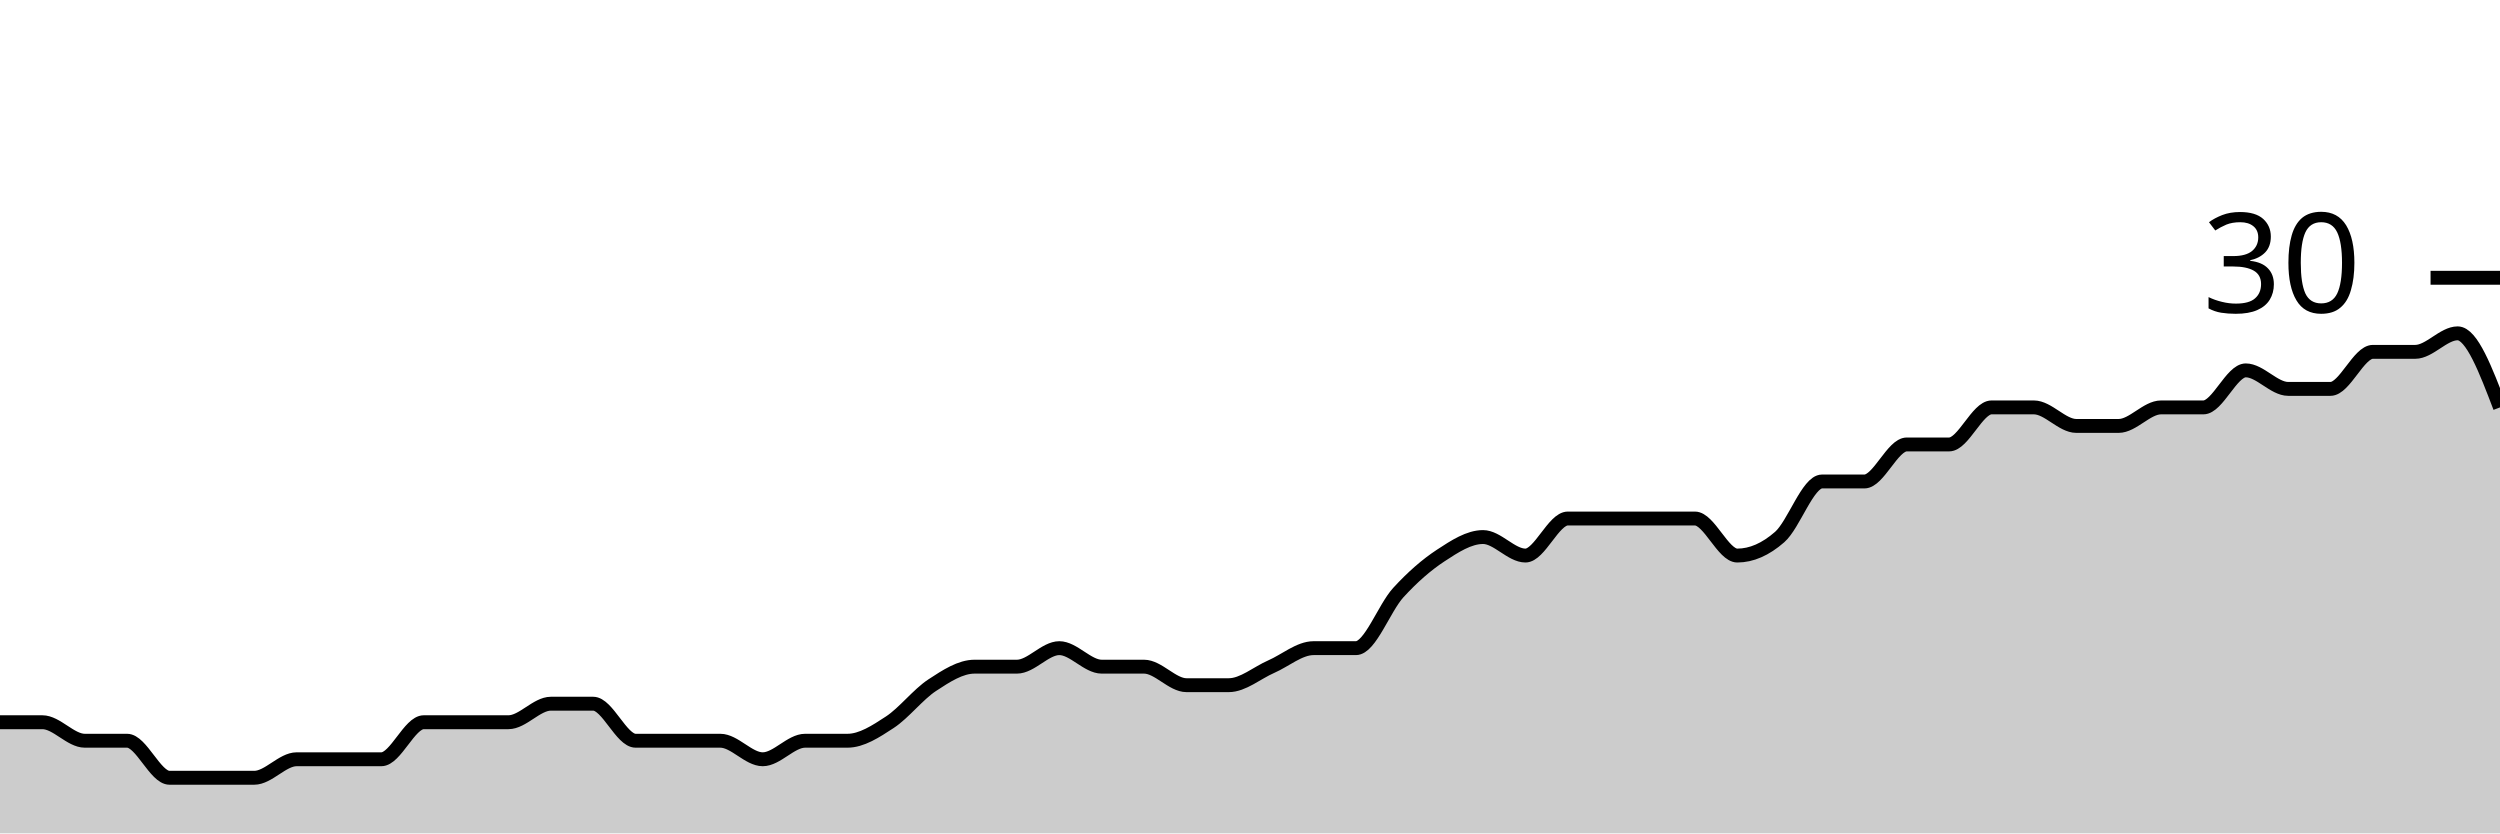
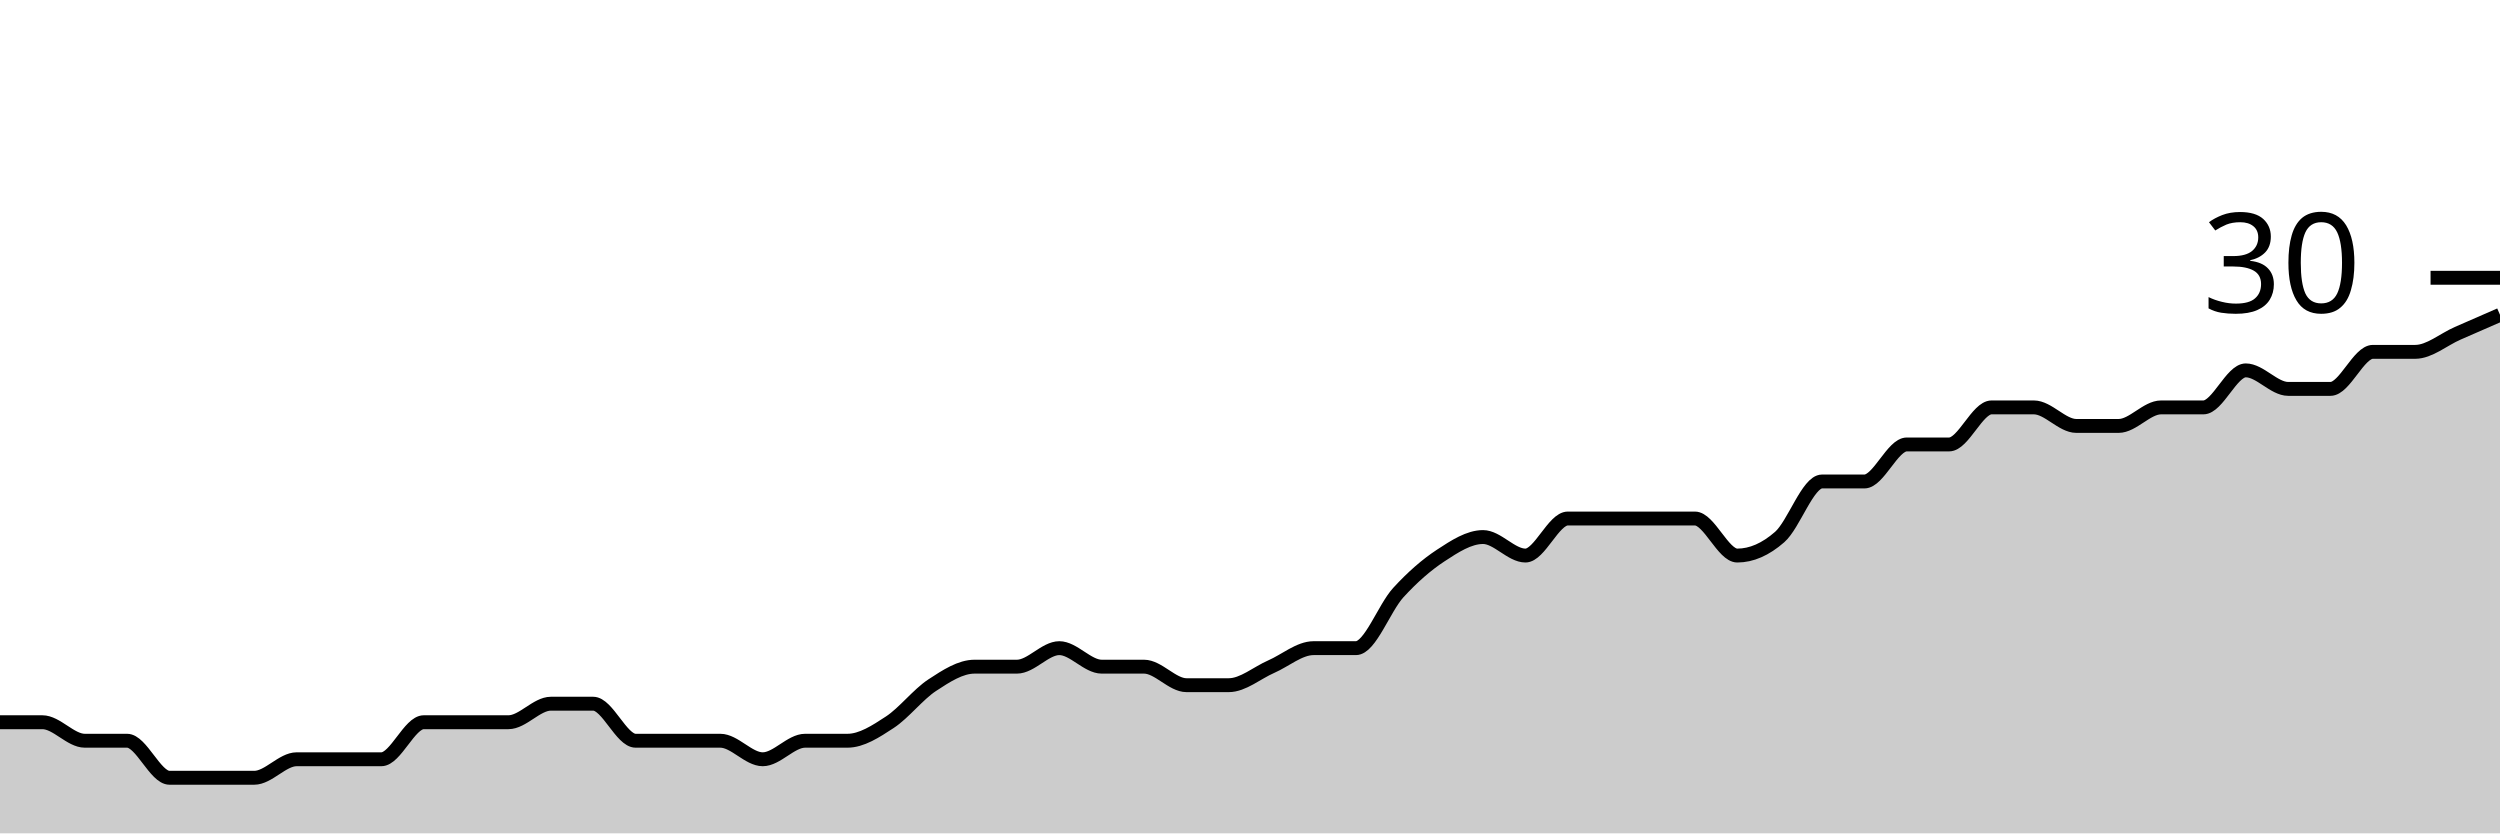
<svg xmlns="http://www.w3.org/2000/svg" viewBox="0 0 180 60">
  <g transform="translate(0,20)">
-     <path class="area" fill="rgba(0, 0, 0, 0.2)" d="M0,32C1.017,32,2.034,32,3.051,32C4.068,32,5.085,33.333,6.102,33.333C7.119,33.333,8.136,33.333,9.153,33.333C10.169,33.333,11.186,36,12.203,36C13.22,36,14.237,36,15.254,36C16.271,36,17.288,36,18.305,36C19.322,36,20.339,34.667,21.356,34.667C22.373,34.667,23.39,34.667,24.407,34.667C25.424,34.667,26.441,34.667,27.458,34.667C28.475,34.667,29.492,32,30.508,32C31.525,32,32.542,32,33.559,32C34.576,32,35.593,32,36.61,32C37.627,32,38.644,30.667,39.661,30.667C40.678,30.667,41.695,30.667,42.712,30.667C43.729,30.667,44.746,33.333,45.763,33.333C46.78,33.333,47.797,33.333,48.814,33.333C49.831,33.333,50.847,33.333,51.864,33.333C52.881,33.333,53.898,34.667,54.915,34.667C55.932,34.667,56.949,33.333,57.966,33.333C58.983,33.333,60,33.333,61.017,33.333C62.034,33.333,63.051,32.667,64.068,32C65.085,31.333,66.102,30,67.119,29.333C68.136,28.667,69.153,28,70.169,28C71.186,28,72.203,28,73.22,28C74.237,28,75.254,26.667,76.271,26.667C77.288,26.667,78.305,28,79.322,28C80.339,28,81.356,28,82.373,28C83.39,28,84.407,29.333,85.424,29.333C86.441,29.333,87.458,29.333,88.475,29.333C89.492,29.333,90.508,28.444,91.525,28C92.542,27.556,93.559,26.667,94.576,26.667C95.593,26.667,96.61,26.667,97.627,26.667C98.644,26.667,99.661,23.778,100.678,22.667C101.695,21.556,102.712,20.667,103.729,20C104.746,19.333,105.763,18.667,106.78,18.667C107.797,18.667,108.814,20,109.831,20C110.847,20,111.864,17.333,112.881,17.333C113.898,17.333,114.915,17.333,115.932,17.333C116.949,17.333,117.966,17.333,118.983,17.333C120,17.333,121.017,17.333,122.034,17.333C123.051,17.333,124.068,20,125.085,20C126.102,20,127.119,19.556,128.136,18.667C129.153,17.778,130.169,14.667,131.186,14.667C132.203,14.667,133.22,14.667,134.237,14.667C135.254,14.667,136.271,12,137.288,12C138.305,12,139.322,12,140.339,12C141.356,12,142.373,9.333,143.39,9.333C144.407,9.333,145.424,9.333,146.441,9.333C147.458,9.333,148.475,10.667,149.492,10.667C150.508,10.667,151.525,10.667,152.542,10.667C153.559,10.667,154.576,9.333,155.593,9.333C156.61,9.333,157.627,9.333,158.644,9.333C159.661,9.333,160.678,6.667,161.695,6.667C162.712,6.667,163.729,8,164.746,8C165.763,8,166.78,8,167.797,8C168.814,8,169.831,5.333,170.847,5.333C171.864,5.333,172.881,5.333,173.898,5.333C174.915,5.333,175.932,4,176.949,4C177.966,4,178.983,6.667,180,9.333L180,40C178.983,40,177.966,40,176.949,40C175.932,40,174.915,40,173.898,40C172.881,40,171.864,40,170.847,40C169.831,40,168.814,40,167.797,40C166.78,40,165.763,40,164.746,40C163.729,40,162.712,40,161.695,40C160.678,40,159.661,40,158.644,40C157.627,40,156.61,40,155.593,40C154.576,40,153.559,40,152.542,40C151.525,40,150.508,40,149.492,40C148.475,40,147.458,40,146.441,40C145.424,40,144.407,40,143.39,40C142.373,40,141.356,40,140.339,40C139.322,40,138.305,40,137.288,40C136.271,40,135.254,40,134.237,40C133.22,40,132.203,40,131.186,40C130.169,40,129.153,40,128.136,40C127.119,40,126.102,40,125.085,40C124.068,40,123.051,40,122.034,40C121.017,40,120,40,118.983,40C117.966,40,116.949,40,115.932,40C114.915,40,113.898,40,112.881,40C111.864,40,110.847,40,109.831,40C108.814,40,107.797,40,106.78,40C105.763,40,104.746,40,103.729,40C102.712,40,101.695,40,100.678,40C99.661,40,98.644,40,97.627,40C96.61,40,95.593,40,94.576,40C93.559,40,92.542,40,91.525,40C90.508,40,89.492,40,88.475,40C87.458,40,86.441,40,85.424,40C84.407,40,83.39,40,82.373,40C81.356,40,80.339,40,79.322,40C78.305,40,77.288,40,76.271,40C75.254,40,74.237,40,73.22,40C72.203,40,71.186,40,70.169,40C69.153,40,68.136,40,67.119,40C66.102,40,65.085,40,64.068,40C63.051,40,62.034,40,61.017,40C60,40,58.983,40,57.966,40C56.949,40,55.932,40,54.915,40C53.898,40,52.881,40,51.864,40C50.847,40,49.831,40,48.814,40C47.797,40,46.78,40,45.763,40C44.746,40,43.729,40,42.712,40C41.695,40,40.678,40,39.661,40C38.644,40,37.627,40,36.61,40C35.593,40,34.576,40,33.559,40C32.542,40,31.525,40,30.508,40C29.492,40,28.475,40,27.458,40C26.441,40,25.424,40,24.407,40C23.39,40,22.373,40,21.356,40C20.339,40,19.322,40,18.305,40C17.288,40,16.271,40,15.254,40C14.237,40,13.22,40,12.203,40C11.186,40,10.169,40,9.153,40C8.136,40,7.119,40,6.102,40C5.085,40,4.068,40,3.051,40C2.034,40,1.017,40,0,40Z" />
-     <path class="line" stroke="black" fill="none" d="M0,32C1.017,32,2.034,32,3.051,32C4.068,32,5.085,33.333,6.102,33.333C7.119,33.333,8.136,33.333,9.153,33.333C10.169,33.333,11.186,36,12.203,36C13.22,36,14.237,36,15.254,36C16.271,36,17.288,36,18.305,36C19.322,36,20.339,34.667,21.356,34.667C22.373,34.667,23.39,34.667,24.407,34.667C25.424,34.667,26.441,34.667,27.458,34.667C28.475,34.667,29.492,32,30.508,32C31.525,32,32.542,32,33.559,32C34.576,32,35.593,32,36.61,32C37.627,32,38.644,30.667,39.661,30.667C40.678,30.667,41.695,30.667,42.712,30.667C43.729,30.667,44.746,33.333,45.763,33.333C46.78,33.333,47.797,33.333,48.814,33.333C49.831,33.333,50.847,33.333,51.864,33.333C52.881,33.333,53.898,34.667,54.915,34.667C55.932,34.667,56.949,33.333,57.966,33.333C58.983,33.333,60,33.333,61.017,33.333C62.034,33.333,63.051,32.667,64.068,32C65.085,31.333,66.102,30,67.119,29.333C68.136,28.667,69.153,28,70.169,28C71.186,28,72.203,28,73.22,28C74.237,28,75.254,26.667,76.271,26.667C77.288,26.667,78.305,28,79.322,28C80.339,28,81.356,28,82.373,28C83.39,28,84.407,29.333,85.424,29.333C86.441,29.333,87.458,29.333,88.475,29.333C89.492,29.333,90.508,28.444,91.525,28C92.542,27.556,93.559,26.667,94.576,26.667C95.593,26.667,96.61,26.667,97.627,26.667C98.644,26.667,99.661,23.778,100.678,22.667C101.695,21.556,102.712,20.667,103.729,20C104.746,19.333,105.763,18.667,106.78,18.667C107.797,18.667,108.814,20,109.831,20C110.847,20,111.864,17.333,112.881,17.333C113.898,17.333,114.915,17.333,115.932,17.333C116.949,17.333,117.966,17.333,118.983,17.333C120,17.333,121.017,17.333,122.034,17.333C123.051,17.333,124.068,20,125.085,20C126.102,20,127.119,19.556,128.136,18.667C129.153,17.778,130.169,14.667,131.186,14.667C132.203,14.667,133.22,14.667,134.237,14.667C135.254,14.667,136.271,12,137.288,12C138.305,12,139.322,12,140.339,12C141.356,12,142.373,9.333,143.39,9.333C144.407,9.333,145.424,9.333,146.441,9.333C147.458,9.333,148.475,10.667,149.492,10.667C150.508,10.667,151.525,10.667,152.542,10.667C153.559,10.667,154.576,9.333,155.593,9.333C156.61,9.333,157.627,9.333,158.644,9.333C159.661,9.333,160.678,6.667,161.695,6.667C162.712,6.667,163.729,8,164.746,8C165.763,8,166.78,8,167.797,8C168.814,8,169.831,5.333,170.847,5.333C171.864,5.333,172.881,5.333,173.898,5.333C174.915,5.333,175.932,4,176.949,4C177.966,4,178.983,6.667,180,9.333" />
+     <path class="area" fill="rgba(0, 0, 0, 0.2)" d="M0,32C1.017,32,2.034,32,3.051,32C4.068,32,5.085,33.333,6.102,33.333C7.119,33.333,8.136,33.333,9.153,33.333C10.169,33.333,11.186,36,12.203,36C13.22,36,14.237,36,15.254,36C16.271,36,17.288,36,18.305,36C19.322,36,20.339,34.667,21.356,34.667C22.373,34.667,23.39,34.667,24.407,34.667C25.424,34.667,26.441,34.667,27.458,34.667C28.475,34.667,29.492,32,30.508,32C31.525,32,32.542,32,33.559,32C34.576,32,35.593,32,36.61,32C37.627,32,38.644,30.667,39.661,30.667C40.678,30.667,41.695,30.667,42.712,30.667C43.729,30.667,44.746,33.333,45.763,33.333C46.78,33.333,47.797,33.333,48.814,33.333C49.831,33.333,50.847,33.333,51.864,33.333C52.881,33.333,53.898,34.667,54.915,34.667C55.932,34.667,56.949,33.333,57.966,33.333C58.983,33.333,60,33.333,61.017,33.333C62.034,33.333,63.051,32.667,64.068,32C65.085,31.333,66.102,30,67.119,29.333C68.136,28.667,69.153,28,70.169,28C71.186,28,72.203,28,73.22,28C74.237,28,75.254,26.667,76.271,26.667C77.288,26.667,78.305,28,79.322,28C80.339,28,81.356,28,82.373,28C83.39,28,84.407,29.333,85.424,29.333C86.441,29.333,87.458,29.333,88.475,29.333C89.492,29.333,90.508,28.444,91.525,28C92.542,27.556,93.559,26.667,94.576,26.667C95.593,26.667,96.61,26.667,97.627,26.667C98.644,26.667,99.661,23.778,100.678,22.667C101.695,21.556,102.712,20.667,103.729,20C104.746,19.333,105.763,18.667,106.78,18.667C107.797,18.667,108.814,20,109.831,20C110.847,20,111.864,17.333,112.881,17.333C113.898,17.333,114.915,17.333,115.932,17.333C116.949,17.333,117.966,17.333,118.983,17.333C120,17.333,121.017,17.333,122.034,17.333C123.051,17.333,124.068,20,125.085,20C126.102,20,127.119,19.556,128.136,18.667C129.153,17.778,130.169,14.667,131.186,14.667C132.203,14.667,133.22,14.667,134.237,14.667C135.254,14.667,136.271,12,137.288,12C138.305,12,139.322,12,140.339,12C141.356,12,142.373,9.333,143.39,9.333C144.407,9.333,145.424,9.333,146.441,9.333C147.458,9.333,148.475,10.667,149.492,10.667C150.508,10.667,151.525,10.667,152.542,10.667C153.559,10.667,154.576,9.333,155.593,9.333C156.61,9.333,157.627,9.333,158.644,9.333C159.661,9.333,160.678,6.667,161.695,6.667C162.712,6.667,163.729,8,164.746,8C165.763,8,166.78,8,167.797,8C168.814,8,169.831,5.333,170.847,5.333C171.864,5.333,172.881,5.333,173.898,5.333C174.915,5.333,175.932,4.444,176.949,4C177.966,3.556,178.983,3.111,180,2.667L180,40C178.983,40,177.966,40,176.949,40C175.932,40,174.915,40,173.898,40C172.881,40,171.864,40,170.847,40C169.831,40,168.814,40,167.797,40C166.78,40,165.763,40,164.746,40C163.729,40,162.712,40,161.695,40C160.678,40,159.661,40,158.644,40C157.627,40,156.61,40,155.593,40C154.576,40,153.559,40,152.542,40C151.525,40,150.508,40,149.492,40C148.475,40,147.458,40,146.441,40C145.424,40,144.407,40,143.39,40C142.373,40,141.356,40,140.339,40C139.322,40,138.305,40,137.288,40C136.271,40,135.254,40,134.237,40C133.22,40,132.203,40,131.186,40C130.169,40,129.153,40,128.136,40C127.119,40,126.102,40,125.085,40C124.068,40,123.051,40,122.034,40C121.017,40,120,40,118.983,40C117.966,40,116.949,40,115.932,40C114.915,40,113.898,40,112.881,40C111.864,40,110.847,40,109.831,40C108.814,40,107.797,40,106.78,40C105.763,40,104.746,40,103.729,40C102.712,40,101.695,40,100.678,40C99.661,40,98.644,40,97.627,40C96.61,40,95.593,40,94.576,40C93.559,40,92.542,40,91.525,40C90.508,40,89.492,40,88.475,40C87.458,40,86.441,40,85.424,40C84.407,40,83.39,40,82.373,40C81.356,40,80.339,40,79.322,40C78.305,40,77.288,40,76.271,40C75.254,40,74.237,40,73.22,40C72.203,40,71.186,40,70.169,40C69.153,40,68.136,40,67.119,40C66.102,40,65.085,40,64.068,40C63.051,40,62.034,40,61.017,40C60,40,58.983,40,57.966,40C56.949,40,55.932,40,54.915,40C53.898,40,52.881,40,51.864,40C50.847,40,49.831,40,48.814,40C47.797,40,46.78,40,45.763,40C44.746,40,43.729,40,42.712,40C41.695,40,40.678,40,39.661,40C38.644,40,37.627,40,36.61,40C35.593,40,34.576,40,33.559,40C32.542,40,31.525,40,30.508,40C29.492,40,28.475,40,27.458,40C26.441,40,25.424,40,24.407,40C23.39,40,22.373,40,21.356,40C20.339,40,19.322,40,18.305,40C17.288,40,16.271,40,15.254,40C14.237,40,13.22,40,12.203,40C11.186,40,10.169,40,9.153,40C8.136,40,7.119,40,6.102,40C5.085,40,4.068,40,3.051,40C2.034,40,1.017,40,0,40Z" />
+     <path class="line" stroke="black" fill="none" d="M0,32C1.017,32,2.034,32,3.051,32C4.068,32,5.085,33.333,6.102,33.333C7.119,33.333,8.136,33.333,9.153,33.333C10.169,33.333,11.186,36,12.203,36C13.22,36,14.237,36,15.254,36C16.271,36,17.288,36,18.305,36C19.322,36,20.339,34.667,21.356,34.667C22.373,34.667,23.39,34.667,24.407,34.667C25.424,34.667,26.441,34.667,27.458,34.667C28.475,34.667,29.492,32,30.508,32C31.525,32,32.542,32,33.559,32C34.576,32,35.593,32,36.61,32C37.627,32,38.644,30.667,39.661,30.667C40.678,30.667,41.695,30.667,42.712,30.667C43.729,30.667,44.746,33.333,45.763,33.333C46.78,33.333,47.797,33.333,48.814,33.333C49.831,33.333,50.847,33.333,51.864,33.333C52.881,33.333,53.898,34.667,54.915,34.667C55.932,34.667,56.949,33.333,57.966,33.333C58.983,33.333,60,33.333,61.017,33.333C62.034,33.333,63.051,32.667,64.068,32C65.085,31.333,66.102,30,67.119,29.333C68.136,28.667,69.153,28,70.169,28C71.186,28,72.203,28,73.22,28C74.237,28,75.254,26.667,76.271,26.667C77.288,26.667,78.305,28,79.322,28C80.339,28,81.356,28,82.373,28C83.39,28,84.407,29.333,85.424,29.333C86.441,29.333,87.458,29.333,88.475,29.333C89.492,29.333,90.508,28.444,91.525,28C92.542,27.556,93.559,26.667,94.576,26.667C95.593,26.667,96.61,26.667,97.627,26.667C98.644,26.667,99.661,23.778,100.678,22.667C101.695,21.556,102.712,20.667,103.729,20C104.746,19.333,105.763,18.667,106.78,18.667C107.797,18.667,108.814,20,109.831,20C110.847,20,111.864,17.333,112.881,17.333C113.898,17.333,114.915,17.333,115.932,17.333C116.949,17.333,117.966,17.333,118.983,17.333C120,17.333,121.017,17.333,122.034,17.333C123.051,17.333,124.068,20,125.085,20C126.102,20,127.119,19.556,128.136,18.667C129.153,17.778,130.169,14.667,131.186,14.667C132.203,14.667,133.22,14.667,134.237,14.667C135.254,14.667,136.271,12,137.288,12C138.305,12,139.322,12,140.339,12C141.356,12,142.373,9.333,143.39,9.333C144.407,9.333,145.424,9.333,146.441,9.333C147.458,9.333,148.475,10.667,149.492,10.667C150.508,10.667,151.525,10.667,152.542,10.667C153.559,10.667,154.576,9.333,155.593,9.333C156.61,9.333,157.627,9.333,158.644,9.333C159.661,9.333,160.678,6.667,161.695,6.667C162.712,6.667,163.729,8,164.746,8C165.763,8,166.78,8,167.797,8C168.814,8,169.831,5.333,170.847,5.333C171.864,5.333,172.881,5.333,173.898,5.333C174.915,5.333,175.932,4.444,176.949,4C177.966,3.556,178.983,3.111,180,2.667" />
    <path class="axis-ceiling" stroke-width="1" stroke="black" fill="none" d="M175,0L180,0" />
    <text class="axis-ceiling-label" font-family="sans-serif" text-anchor="end" font-size="10px" x="170" y="2.5">30</text>
  </g>
</svg>
